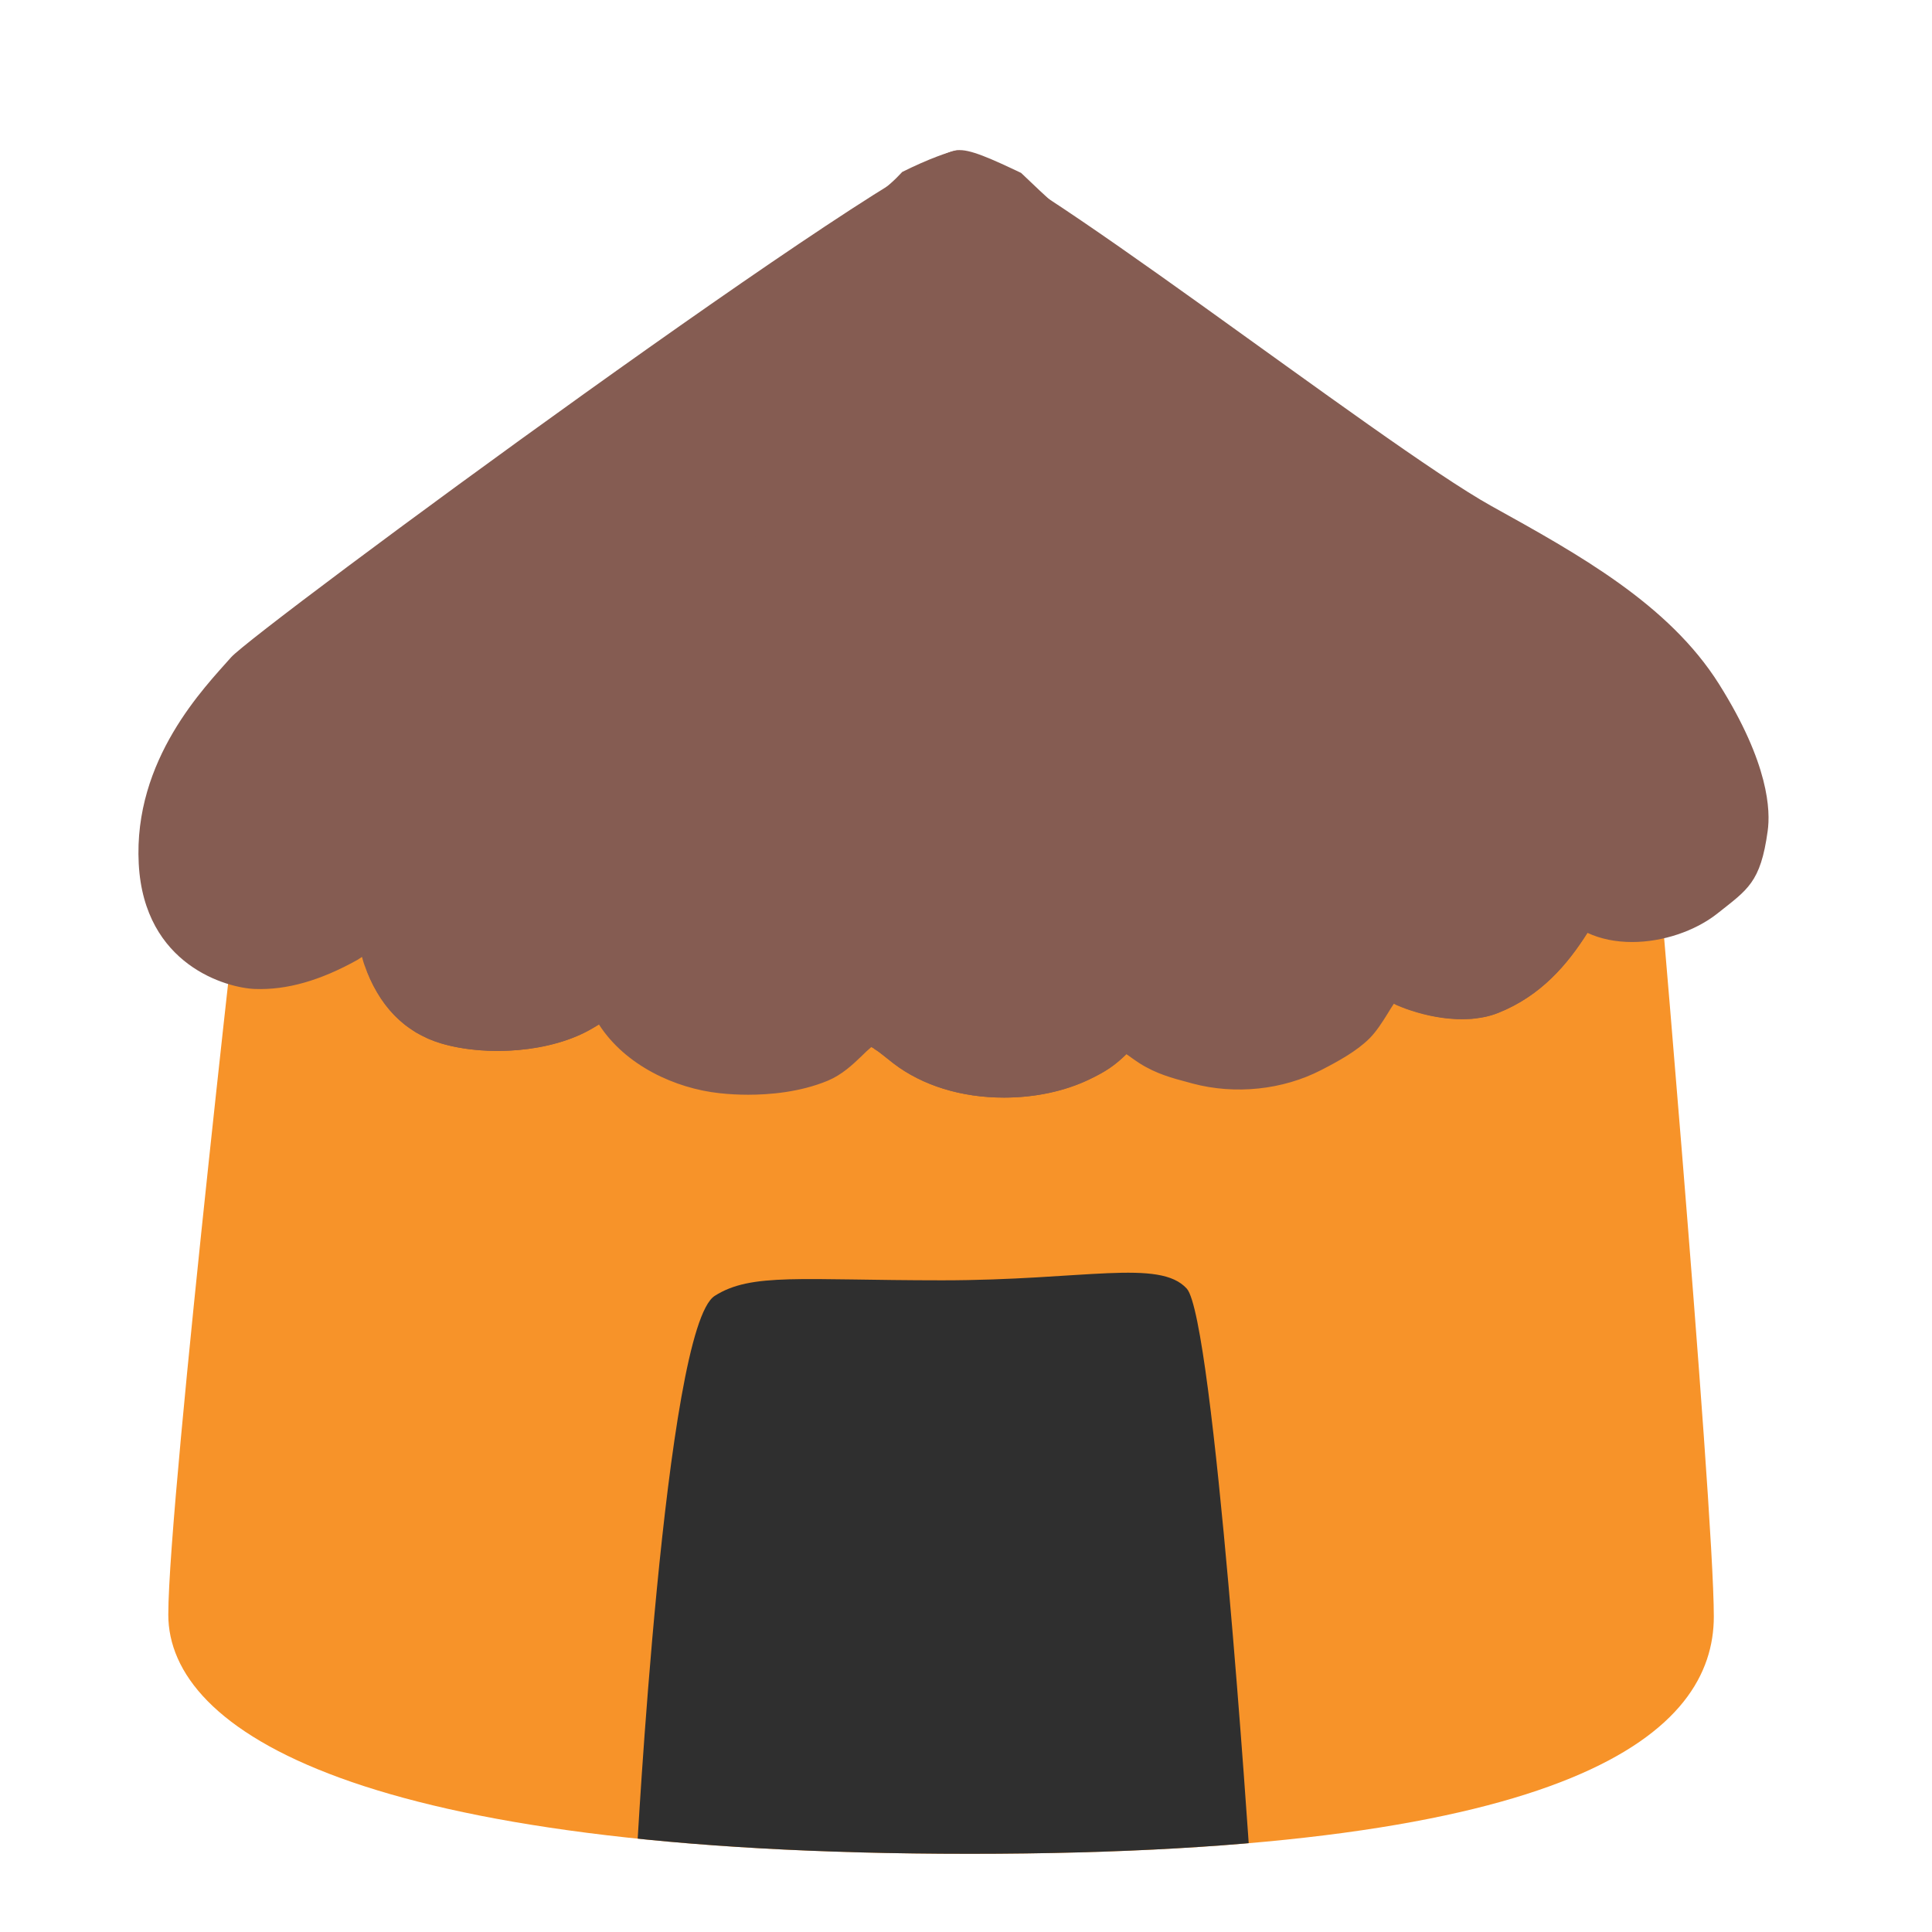
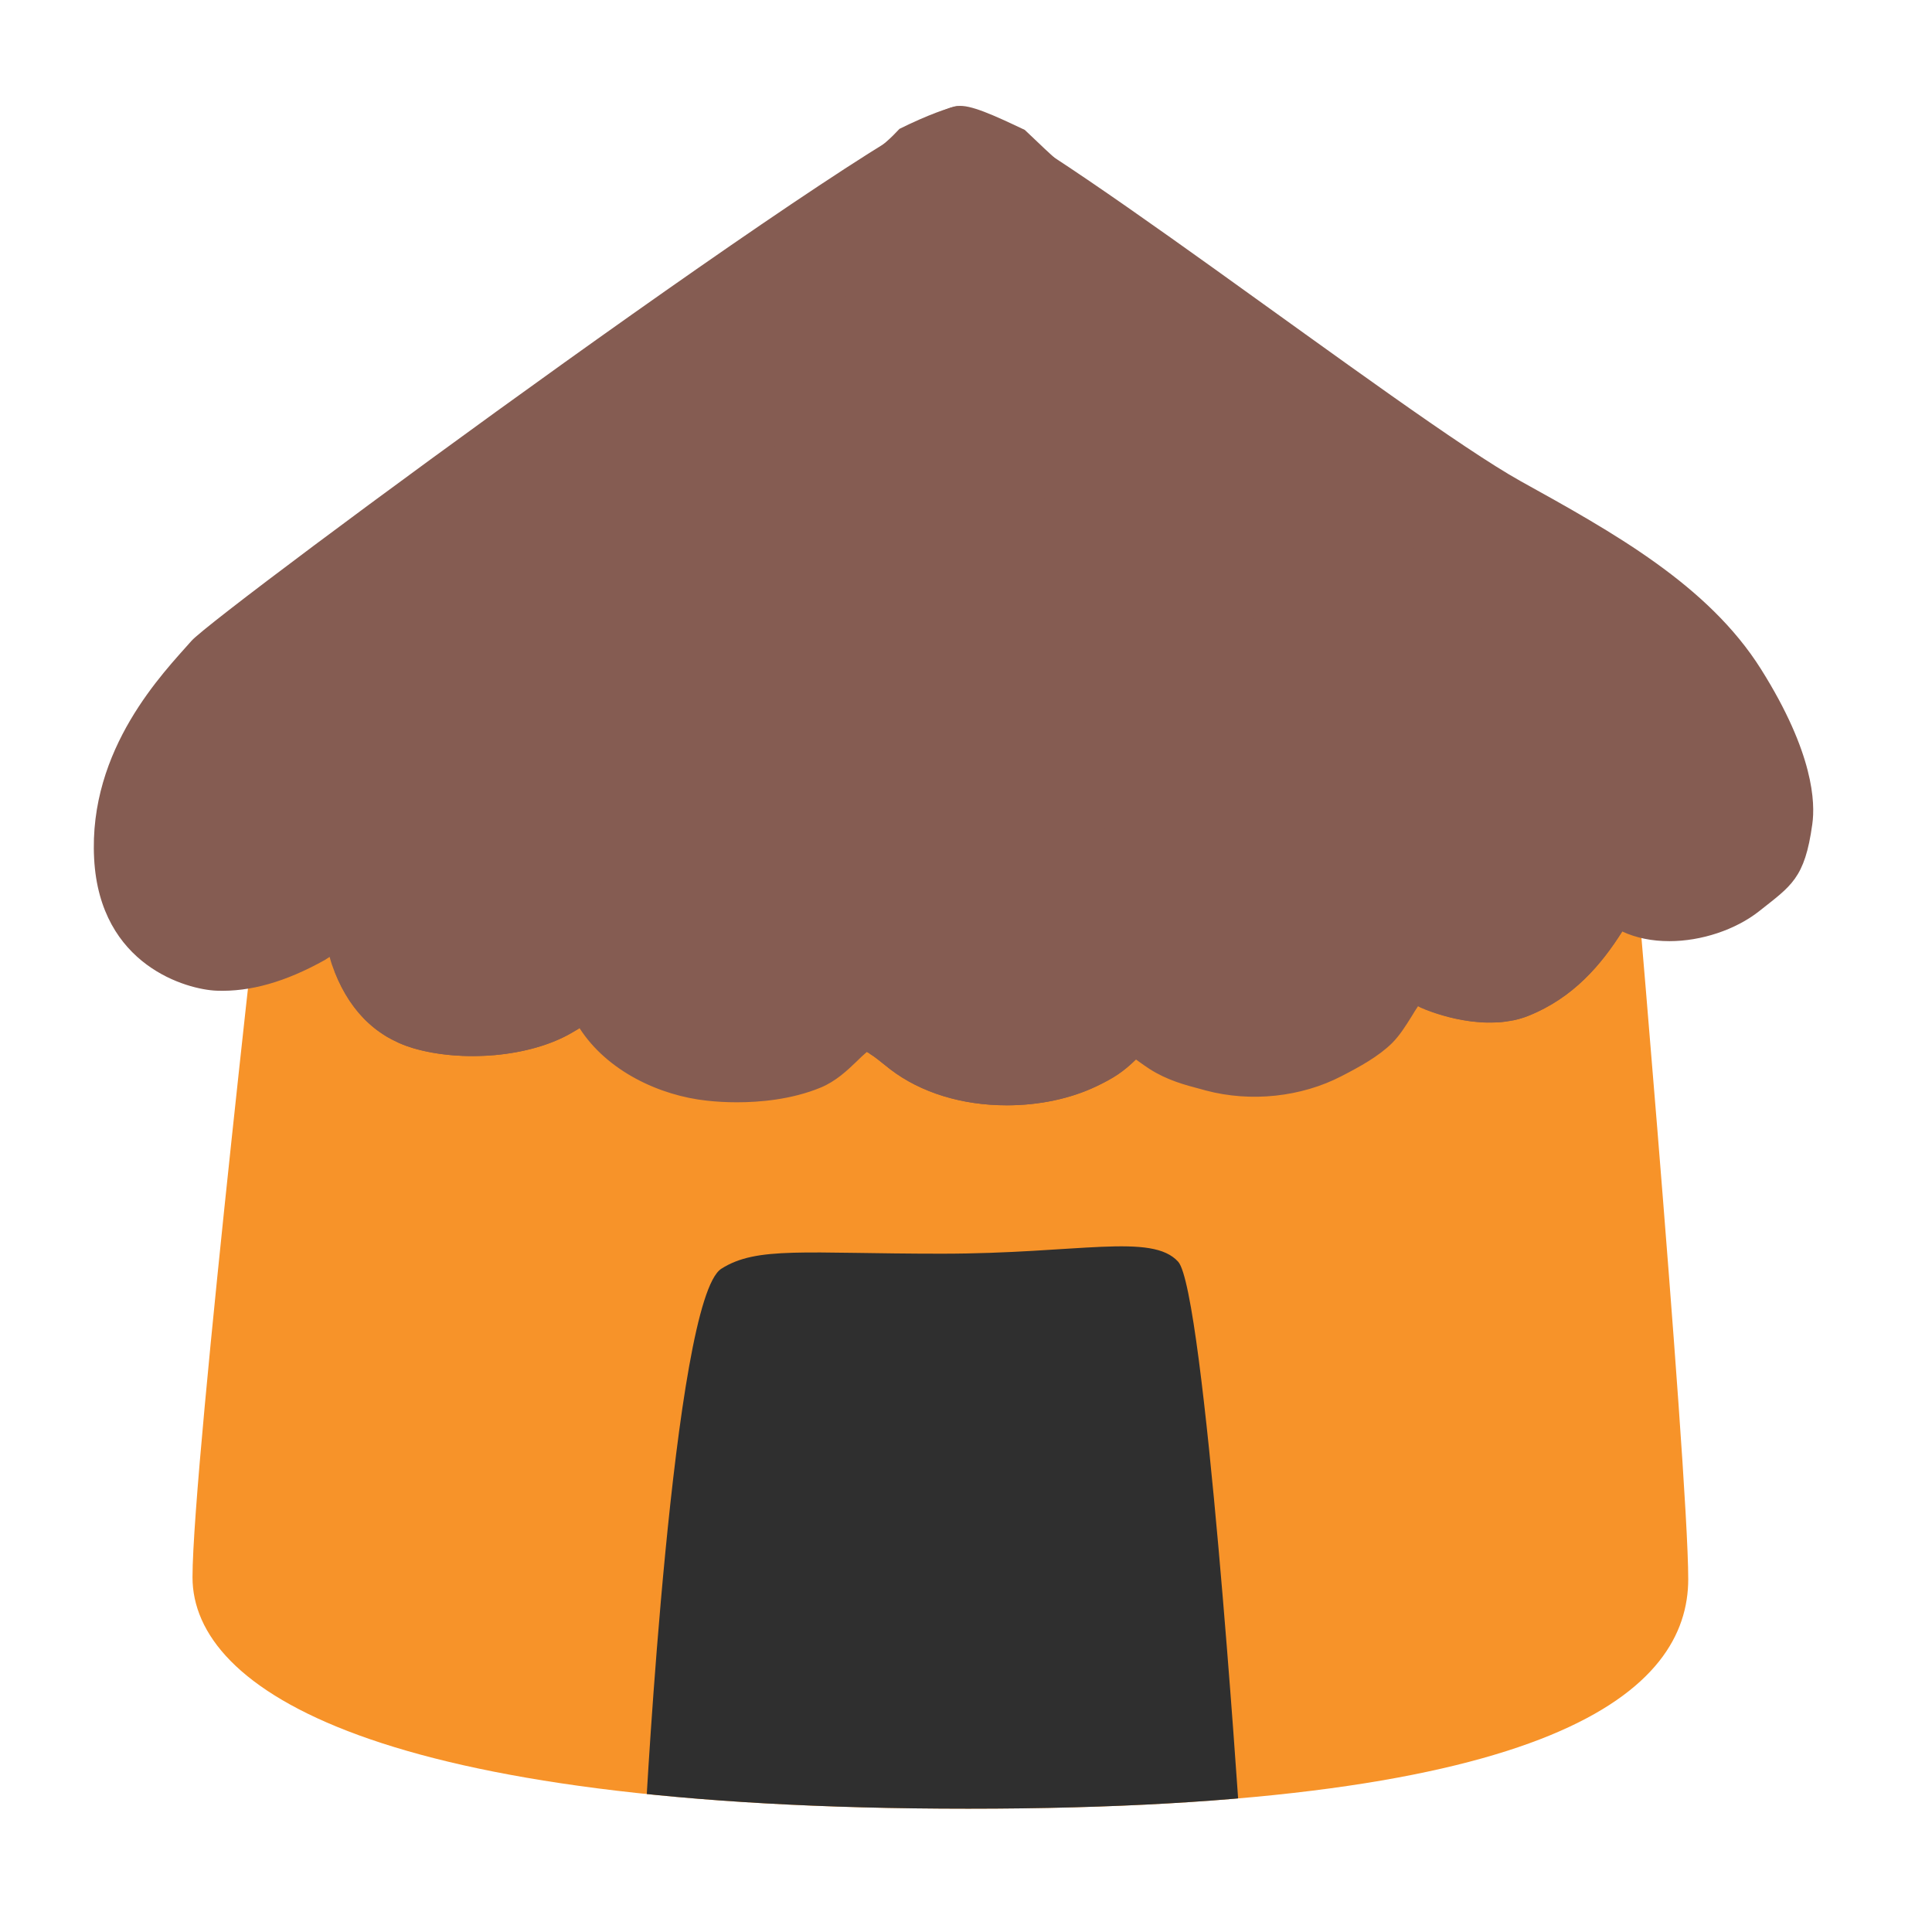
<svg xmlns="http://www.w3.org/2000/svg" xmlns:xlink="http://www.w3.org/1999/xlink" width="128" height="128" style="enable-background:new 0 0 128 128;" version="1.1" id="svg7">
  <defs id="defs7">
    <defs id="defs4">
      <path id="SVGID_3_" d="m 66.15,89.5 c -2.51,0 -4.81,-0.71 -6.51,-2.01 l -0.43,-0.34 c -0.38,-0.31 -0.64,-0.51 -0.89,-0.63 -0.17,0.14 -0.41,0.37 -0.57,0.53 -0.54,0.52 -1.16,1.1 -1.99,1.45 -1.66,0.69 -3.47,0.83 -4.7,0.83 -0.58,0 -1.14,-0.03 -1.68,-0.09 -2.63,-0.28 -5.57,-1.64 -7.12,-4.05 -0.04,0.02 -0.08,0.05 -0.11,0.06 l -0.27,0.16 c -2.4,1.43 -6.25,1.69 -8.94,0.89 -2.15,-0.64 -3.69,-2.22 -4.54,-4.69 -0.04,-0.12 -0.08,-0.26 -0.12,-0.41 -0.11,0.07 -0.2,0.13 -0.28,0.18 -2.19,1.22 -4.16,1.78 -6.04,1.71 -1.63,-0.06 -6.53,-1.38 -6.85,-7.38 -0.33,-6.17 -0.62,-8.96 0.91,-10.7 1.38,-1.58 41.32,-25.07 43.47,-25.88 0.79,-0.3 2.29,-1.17 3.04,-1.17 1.21,0 4.34,0.38 4.34,0.38 0,0 21.47,12.61 28.03,16.26 5.16,2.86 10.47,5.8 13.62,7.89 1.71,1.12 3.02,2.21 2.88,5.2 -0.11,2.12 -0.03,4.9 -0.2,6.09 -0.42,3.05 -1.18,3.44 -2.98,4.87 -1.31,1.03 -3.22,1.67 -5.01,1.67 -0.98,0 -1.86,-0.18 -2.64,-0.54 -1.17,1.85 -2.73,3.71 -5.26,4.72 -2.05,0.82 -4.65,0.13 -6.01,-0.46 -0.05,-0.03 -0.1,-0.05 -0.15,-0.08 -0.13,0.19 -0.25,0.39 -0.34,0.54 -0.36,0.58 -0.7,1.11 -1.11,1.52 -0.75,0.74 -1.8,1.32 -2.83,1.85 -2.26,1.17 -5.07,1.47 -7.59,0.8 l -0.29,-0.08 c -0.87,-0.23 -1.86,-0.49 -2.85,-1.12 -0.2,-0.13 -0.41,-0.28 -0.62,-0.43 -0.04,-0.03 -0.1,-0.07 -0.14,-0.11 -0.71,0.69 -1.22,1.03 -2.2,1.5 -1.46,0.7 -3.21,1.07 -5.03,1.07 z" />
    </defs>
    <defs id="defs1">
      <path id="SVGID_1_" d="m 120.65,106.34 c -3.7,-6.37 -7.74,-12.57 -10.99,-19.16 -1.21,-2.46 -2.33,-4.98 -3.28,-7.54 -0.15,-0.42 -0.3,-0.83 -0.45,-1.25 -1.4,-4.04 -0.33,-8.93 -5.99,-7.24 -1.52,0.45 -3.09,0.66 -4.65,0.79 -6.05,0.51 -12.02,1.27 -17.96,2.46 -2.93,0.58 -5.64,2.05 -8.63,2.35 -1.53,0.15 -3.11,0.13 -4.7,0.06 -1.59,0.07 -3.18,0.09 -4.71,-0.06 -2.99,-0.3 -5.7,-1.76 -8.63,-2.35 -5.93,-1.18 -11.91,-1.95 -17.95,-2.46 -1.57,-0.13 -3.15,-0.35 -4.66,-0.79 -5.65,-1.69 -4.59,3.21 -5.98,7.24 -0.14,0.42 -0.3,0.83 -0.45,1.25 -0.96,2.56 -2.07,5.08 -3.28,7.54 -3.25,6.58 -7.3,12.79 -11,19.16 -7.55,13 12.62,17.89 21.75,20.11 1.68,0.41 3.38,0.78 5.08,1.11 3.07,0.61 5.5,0.29 8.16,-1.37 2.51,-1.57 4.73,-3.7 6.42,-6.13 0.32,-0.46 0.62,-0.93 0.89,-1.41 4.57,-7.99 10.8,-36.26 10.8,-36.26 l 6.69,-0.26 c 0,0 1.91,33.1 19.4,42.99 4.08,2.3 7.88,2.42 12.38,1.34 9.14,-2.23 29.31,-7.12 21.74,-20.12 z" />
    </defs>
    <clipPath id="SVGID_2_">
      <use style="overflow:visible" xlink:href="#SVGID_1_" id="use2" />
    </clipPath>
    <clipPath clipPathUnits="userSpaceOnUse" id="clipPath10">
      <path style="fill:#f79329;stroke-width:9.071;stroke-linecap:round" d="m 21.618,50.834 c 0,0 -4.767,41.374 -4.767,48.237 0,6.864 11.249,14.109 47.284,14.109 36.035,0 43.887,-7.257 43.887,-13.997 0,-6.741 -3.775,-49.883 -3.775,-49.883 z" id="path11" />
    </clipPath>
  </defs>
-   <path style="fill:#f79329;stroke-width:9.071;stroke-linecap:round" d="m 16.503,52.798 c 0,0 -5.353,46.467 -5.353,54.176 0,7.709 12.634,15.846 53.105,15.846 40.471,0 49.29,-8.15 49.29,-15.721 0,-7.571 -4.24,-56.024 -4.24,-56.024 z" id="path7" />
+   <path style="fill:#f79329;stroke-width:9.071;stroke-linecap:round" d="m 17.935,52.066 c 0,0 -5.181,44.97 -5.181,52.43 0,7.46 12.227,15.335 51.394,15.335 39.167,0 47.702,-7.887 47.702,-15.214 0,-7.327 -4.103,-54.219 -4.103,-54.219 z" id="path7" />
  <g clip-path="url(#SVGID_2_)" id="g3" transform="translate(0,-28.60036)" />
-   <path id="use4" d="m 66.517,72.72 c -2.819,0 -5.402,-0.797 -7.311,-2.257 l -0.483,-0.382 c -0.427,-0.348 -0.719,-0.573 -1,-0.708 -0.191,0.157 -0.46,0.416 -0.64,0.595 -0.606,0.584 -1.303,1.235 -2.235,1.629 -1.864,0.775 -3.897,0.932 -5.279,0.932 -0.651,0 -1.28,-0.034 -1.887,-0.101 -2.954,-0.314 -6.256,-1.842 -7.997,-4.549 -0.045,0.022 -0.09,0.056 -0.124,0.067 l -0.303,0.18 c -2.695,1.606 -7.019,1.898 -10.041,1 -2.415,-0.719 -4.144,-2.493 -5.099,-5.267 -0.045,-0.135 -0.09,-0.292 -0.135,-0.46 -0.124,0.079 -0.225,0.146 -0.314,0.202 -2.46,1.37 -4.672,1.999 -6.784,1.921 -1.831,-0.067 -7.334,-1.55 -7.693,-8.289 C 8.823,50.303 13.589,45.505 15.308,43.551 16.857,41.776 60.103,9.96 63.418,9.96 c 3.316,0 28.02,19.464 35.388,23.564 5.795,3.212 11.759,6.514 15.083,11.798 3.324,5.284 3.414,8.406 3.223,9.743 -0.472,3.425 -1.325,3.863 -3.347,5.47 -1.471,1.157 -3.616,1.876 -5.627,1.876 -1.101,0 -2.089,-0.202 -2.965,-0.606 -1.314,2.078 -3.066,4.167 -5.908,5.301 -2.302,0.921 -5.222,0.146 -6.75,-0.517 -0.056,-0.034 -0.112,-0.056 -0.168,-0.09 -0.146,0.213 -0.281,0.438 -0.382,0.606 -0.404,0.651 -0.786,1.247 -1.247,1.707 -0.842,0.831 -2.022,1.483 -3.178,2.078 -2.538,1.314 -5.694,1.651 -8.524,0.898 l -0.326,-0.09 c -0.977,-0.258 -2.089,-0.55 -3.201,-1.258 -0.225,-0.146 -0.46,-0.314 -0.696,-0.483 -0.045,-0.034 -0.112,-0.079 -0.157,-0.124 -0.797,0.775 -1.37,1.157 -2.471,1.685 -1.64,0.786 -3.605,1.202 -5.649,1.202 z" style="fill:#855c52;stroke-width:1" />
-   <path id="path5" clip-path="url(#SVGID_4_)" style="fill:#855c52;stroke-width:1" d="m 63.419,9.961 c -0.543,0.088 -1.88,0.555 -3.641,1.429 -0.265,0.283 -0.537,0.56 -0.834,0.813 -1.091,0.908 -1.942,1.966 -2.946,2.961 -1.402,1.378 -2.836,2.748 -4.262,4.101 -3.512,3.329 -14.274,18.378 -19.115,23.174 -1.696,1.673 -3.428,3.348 -5.909,7.638 -2.482,4.29 -2.729,5.875 -2.729,7.436 0,2.488 0.025,4.814 0.344,6.87 1.08e-4,6.99e-4 -1.09e-4,0.002 0,0.002 0.001,0.003 0.003,0.006 0.004,0.009 0.121,0.302 0.251,0.592 0.393,0.869 0.003,0.005 0.006,0.01 0.009,0.015 0.138,0.27 0.288,0.526 0.445,0.77 0.013,0.021 0.026,0.041 0.039,0.061 0.148,0.226 0.305,0.441 0.469,0.645 0.031,0.038 0.063,0.075 0.094,0.112 0.155,0.185 0.316,0.361 0.485,0.526 0.051,0.049 0.104,0.095 0.156,0.143 0.154,0.143 0.311,0.283 0.476,0.41 0.093,0.071 0.193,0.133 0.29,0.2 0.136,0.094 0.269,0.192 0.412,0.276 0.143,0.084 0.294,0.154 0.443,0.228 0.111,0.055 0.218,0.119 0.333,0.169 0.27,0.117 0.55,0.221 0.84,0.307 0.378,0.112 0.776,0.206 1.189,0.281 1.238,0.225 2.608,0.279 3.955,0.158 1.796,-0.161 3.551,-0.636 4.898,-1.439 l 0.303,-0.18 c 0.013,-0.004 0.032,-0.017 0.048,-0.026 0.005,-0.052 0.017,-0.1 0.02,-0.154 0.213,-3.976 1.734,-11.348 2.56,-13.545 1.735,-4.618 12.502,-29.859 14.533,-32.806 1.768,-2.564 3.336,-5.494 5.207,-7.987 -0.143,0.82 -3.815,42.949 -3.815,44.252 0,2.46 -0.246,9.3 -0.213,11.76 3.1e-4,0.016 0.006,0.031 0.007,0.046 0.002,0.001 0.004,0.003 0.007,0.004 0.228,0.137 0.473,0.317 0.807,0.59 l 0.483,0.382 c 0.239,0.183 0.487,0.354 0.746,0.515 0.518,0.323 1.074,0.604 1.663,0.84 1.177,0.472 2.48,0.766 3.856,0.864 0.345,0.025 0.693,0.037 1.046,0.037 2.044,0 4.009,-0.416 5.648,-1.202 1.101,-0.528 1.675,-0.91 2.472,-1.685 0.021,0.021 0.046,0.037 0.072,0.057 0.002,-0.003 0.003,-0.008 0.004,-0.011 0.472,-0.73 -1.753,-12.957 -2.112,-14.833 -0.292,-1.46 -7.399,-40.606 -7.534,-41.809 0.183,0.231 14.398,25.284 17.195,29.338 1.797,2.606 4.047,6.708 5.918,10.47 0.83,1.668 3.427,6.971 3.415,8.847 -0.011,1.101 0.178,1.954 0.426,2.988 0.173,0.697 0.446,1.292 0.783,1.81 0.005,0.002 0.012,0.004 0.018,0.007 0.583,0.233 1.314,0.467 2.117,0.627 0.039,0.008 0.079,0.013 0.118,0.02 0.229,0.043 0.462,0.081 0.7,0.11 0.083,0.01 0.168,0.014 0.252,0.022 0.204,0.02 0.409,0.038 0.616,0.044 0.136,0.004 0.273,-0.004 0.41,-0.007 0.157,-0.003 0.313,-4.93e-4 0.469,-0.013 0.19,-0.016 0.378,-0.05 0.566,-0.081 0.11,-0.018 0.222,-0.026 0.331,-0.05 0.295,-0.065 0.584,-0.151 0.864,-0.263 0.355,-0.142 0.692,-0.298 1.013,-0.467 0.323,-0.17 0.631,-0.354 0.923,-0.548 0.29,-0.193 0.566,-0.395 0.829,-0.608 0.002,-0.001 0.003,-0.003 0.004,-0.004 0.263,-0.213 0.512,-0.435 0.75,-0.665 l 0.004,-0.004 c 0.237,-0.229 0.463,-0.465 0.678,-0.706 0.002,-0.002 0.004,-0.004 0.007,-0.007 0.214,-0.241 0.417,-0.487 0.612,-0.737 0.002,-0.003 0.004,-0.006 0.007,-0.009 0.39,-0.502 0.744,-1.018 1.07,-1.533 0.006,-0.046 0.015,-0.09 0.02,-0.136 0.549,-7.054 -2.749,-12.502 -6.513,-15.945 C 98.482,45.544 93.156,38.779 93.156,38.779 88.035,34.062 76.997,20.095 73.366,16.758 71.876,15.38 70.38,14.003 68.891,12.633 68.475,12.249 68.068,11.841 67.648,11.454 65.729,10.545 64.193,9.835 63.419,9.961 Z" />
-   <path id="path8" style="fill:#2f2f2f;fill-opacity:1;stroke-width:8.077;stroke-linecap:round" d="M 49.084,80.27 C 46.132,82.15 44.479,113.409 44.479,113.409 l 17.96,1.773 18.205,-1.773 c 0,0 -2.105,-31.797 -3.711,-33.569 -1.606,-1.772 -6.072,-0.49 -14.427,-0.49 -8.355,0 -11.252,-0.463 -13.422,0.919 z" clip-path="url(#clipPath10)" transform="matrix(1.123108,0,0,1.123108,-7.777,-4.294451)" />
+   <path id="use4" d="m 66.7,73.23 c -2.974,0 -5.698,-0.841 -7.712,-2.381 l -0.509,-0.403 c -0.45,-0.367 -0.758,-0.604 -1.054,-0.746 -0.201,0.166 -0.486,0.438 -0.675,0.628 -0.64,0.616 -1.374,1.303 -2.357,1.718 -1.967,0.817 -4.111,0.983 -5.568,0.983 -0.687,0 -1.351,-0.036 -1.99,-0.107 -3.116,-0.332 -6.599,-1.943 -8.435,-4.798 -0.047,0.024 -0.095,0.059 -0.13,0.071 l -0.32,0.19 c -2.843,1.694 -7.404,2.002 -10.591,1.054 -2.547,-0.758 -4.371,-2.63 -5.378,-5.556 -0.047,-0.142 -0.095,-0.308 -0.142,-0.486 -0.13,0.083 -0.237,0.154 -0.332,0.213 -2.594,1.445 -4.928,2.109 -7.155,2.026 -1.931,-0.071 -7.736,-1.635 -8.115,-8.743 C 5.844,49.584 10.872,44.523 12.684,42.461 14.319,40.59 59.934,7.03 63.432,7.03 c 3.497,0 29.556,20.531 37.327,24.855 6.113,3.388 12.403,6.871 15.91,12.445 3.507,5.574 3.601,8.867 3.4,10.277 -0.498,3.613 -1.398,4.075 -3.53,5.769 -1.552,1.22 -3.815,1.978 -5.935,1.978 -1.161,0 -2.203,-0.213 -3.128,-0.64 -1.386,2.192 -3.234,4.395 -6.231,5.592 -2.429,0.971 -5.509,0.154 -7.12,-0.545 -0.059,-0.036 -0.118,-0.059 -0.178,-0.095 -0.154,0.225 -0.296,0.462 -0.403,0.64 -0.426,0.687 -0.829,1.315 -1.315,1.801 -0.888,0.877 -2.132,1.564 -3.353,2.192 -2.677,1.386 -6.006,1.741 -8.992,0.948 l -0.344,-0.095 c -1.031,-0.272 -2.203,-0.58 -3.376,-1.327 -0.237,-0.154 -0.486,-0.332 -0.734,-0.509 -0.047,-0.036 -0.118,-0.083 -0.166,-0.13 -0.841,0.817 -1.445,1.22 -2.606,1.777 -1.73,0.829 -3.803,1.268 -5.959,1.268 z" style="fill:#855c52;stroke-width:1" />
+   <path id="path5" clip-path="url(#SVGID_4_)" style="fill:#855c52;stroke-width:1" d="M 63.433,7.031 C 62.86,7.124 61.449,7.616 59.592,8.538 59.312,8.837 59.026,9.129 58.713,9.397 57.562,10.354 56.664,11.47 55.605,12.52 c -1.478,1.453 -2.992,2.898 -4.495,4.326 -3.704,3.511 -15.056,19.385 -20.162,24.444 -1.789,1.765 -3.616,3.531 -6.233,8.057 -2.618,4.526 -2.878,6.197 -2.878,7.844 0,2.624 0.026,5.078 0.363,7.247 1.14e-4,7.37e-4 -1.15e-4,0.002 0,0.002 0.001,0.003 0.003,0.006 0.005,0.009 0.128,0.319 0.265,0.625 0.414,0.916 0.003,0.006 0.006,0.011 0.009,0.016 0.146,0.284 0.304,0.554 0.47,0.812 0.014,0.022 0.027,0.043 0.042,0.065 0.156,0.239 0.322,0.465 0.495,0.68 0.033,0.04 0.066,0.079 0.099,0.118 0.163,0.195 0.334,0.381 0.511,0.555 0.053,0.052 0.11,0.1 0.164,0.15 0.163,0.151 0.328,0.298 0.502,0.433 0.098,0.075 0.204,0.14 0.305,0.211 0.144,0.1 0.284,0.202 0.435,0.292 0.15,0.088 0.31,0.163 0.467,0.241 0.117,0.059 0.23,0.125 0.352,0.178 0.285,0.123 0.58,0.233 0.886,0.324 0.398,0.118 0.819,0.217 1.254,0.296 1.306,0.237 2.751,0.294 4.172,0.167 1.894,-0.17 3.745,-0.671 5.167,-1.518 l 0.319,-0.19 c 0.014,-0.005 0.034,-0.018 0.051,-0.028 0.005,-0.055 0.018,-0.106 0.021,-0.162 0.225,-4.194 1.829,-11.97 2.7,-14.288 1.83,-4.871 13.187,-31.496 15.329,-34.604 1.865,-2.705 3.519,-5.795 5.493,-8.425 -0.151,0.865 -4.024,45.303 -4.024,46.677 0,2.594 -0.26,9.81 -0.224,12.404 3.27e-4,0.016 0.006,0.032 0.007,0.049 0.002,0.001 0.005,0.003 0.007,0.005 0.241,0.145 0.499,0.335 0.851,0.622 l 0.509,0.403 c 0.252,0.193 0.514,0.373 0.787,0.544 0.546,0.341 1.133,0.637 1.754,0.886 1.241,0.498 2.616,0.808 4.068,0.912 0.364,0.026 0.731,0.039 1.104,0.039 2.156,0 4.228,-0.439 5.958,-1.268 1.161,-0.557 1.767,-0.96 2.608,-1.777 0.022,0.022 0.049,0.039 0.076,0.06 0.002,-0.003 0.003,-0.009 0.005,-0.012 0.498,-0.77 -1.849,-13.667 -2.228,-15.646 -0.308,-1.54 -7.804,-42.832 -7.947,-44.1 0.193,0.244 15.187,26.67 18.137,30.946 1.895,2.748 4.269,7.076 6.243,11.044 0.875,1.76 3.614,7.353 3.603,9.332 -0.012,1.161 0.188,2.062 0.449,3.151 0.182,0.735 0.471,1.363 0.826,1.909 0.005,0.002 0.013,0.005 0.019,0.007 0.615,0.246 1.386,0.493 2.233,0.662 0.041,0.008 0.084,0.013 0.125,0.021 0.241,0.046 0.488,0.085 0.738,0.116 0.088,0.01 0.177,0.015 0.266,0.023 0.215,0.021 0.432,0.04 0.65,0.046 0.144,0.004 0.288,-0.004 0.433,-0.007 0.165,-0.003 0.33,-5.2e-4 0.495,-0.014 0.201,-0.016 0.399,-0.053 0.597,-0.086 0.116,-0.019 0.234,-0.028 0.349,-0.053 0.311,-0.069 0.616,-0.159 0.912,-0.278 0.374,-0.149 0.729,-0.314 1.069,-0.493 0.341,-0.179 0.665,-0.373 0.974,-0.578 0.306,-0.203 0.597,-0.416 0.875,-0.641 0.002,-0.001 0.003,-0.003 0.004,-0.005 0.277,-0.225 0.54,-0.459 0.791,-0.701 l 0.004,-0.005 c 0.25,-0.241 0.488,-0.49 0.715,-0.745 0.002,-0.003 0.004,-0.004 0.007,-0.007 0.226,-0.254 0.44,-0.514 0.646,-0.777 0.002,-0.003 0.004,-0.006 0.007,-0.009 0.412,-0.529 0.785,-1.074 1.129,-1.617 0.006,-0.048 0.015,-0.095 0.021,-0.143 0.579,-7.44 -2.9,-13.187 -6.87,-16.819 -0.201,-0.201 -5.819,-7.337 -5.819,-7.337 C 89.397,32.453 77.755,17.72 73.924,14.2 72.354,12.747 70.775,11.294 69.204,9.849 68.766,9.444 68.337,9.014 67.893,8.606 65.869,7.646 64.249,6.898 63.433,7.031 Z" />
+   <path id="path8" style="fill:#2f2f2f;fill-opacity:1;stroke-width:8.345;stroke-linecap:round" d="M 49.084,80.27 C 46.132,82.15 44.479,113.409 44.479,113.409 l 17.96,1.773 18.205,-1.773 c 0,0 -2.105,-31.797 -3.711,-33.569 -1.606,-1.772 -6.072,-0.49 -14.427,-0.49 -8.355,0 -11.252,-0.463 -13.422,0.919 z" clip-path="url(#clipPath10)" transform="matrix(1.086925,0,0,1.086925,-5.563024,-3.187373)" />
</svg>
